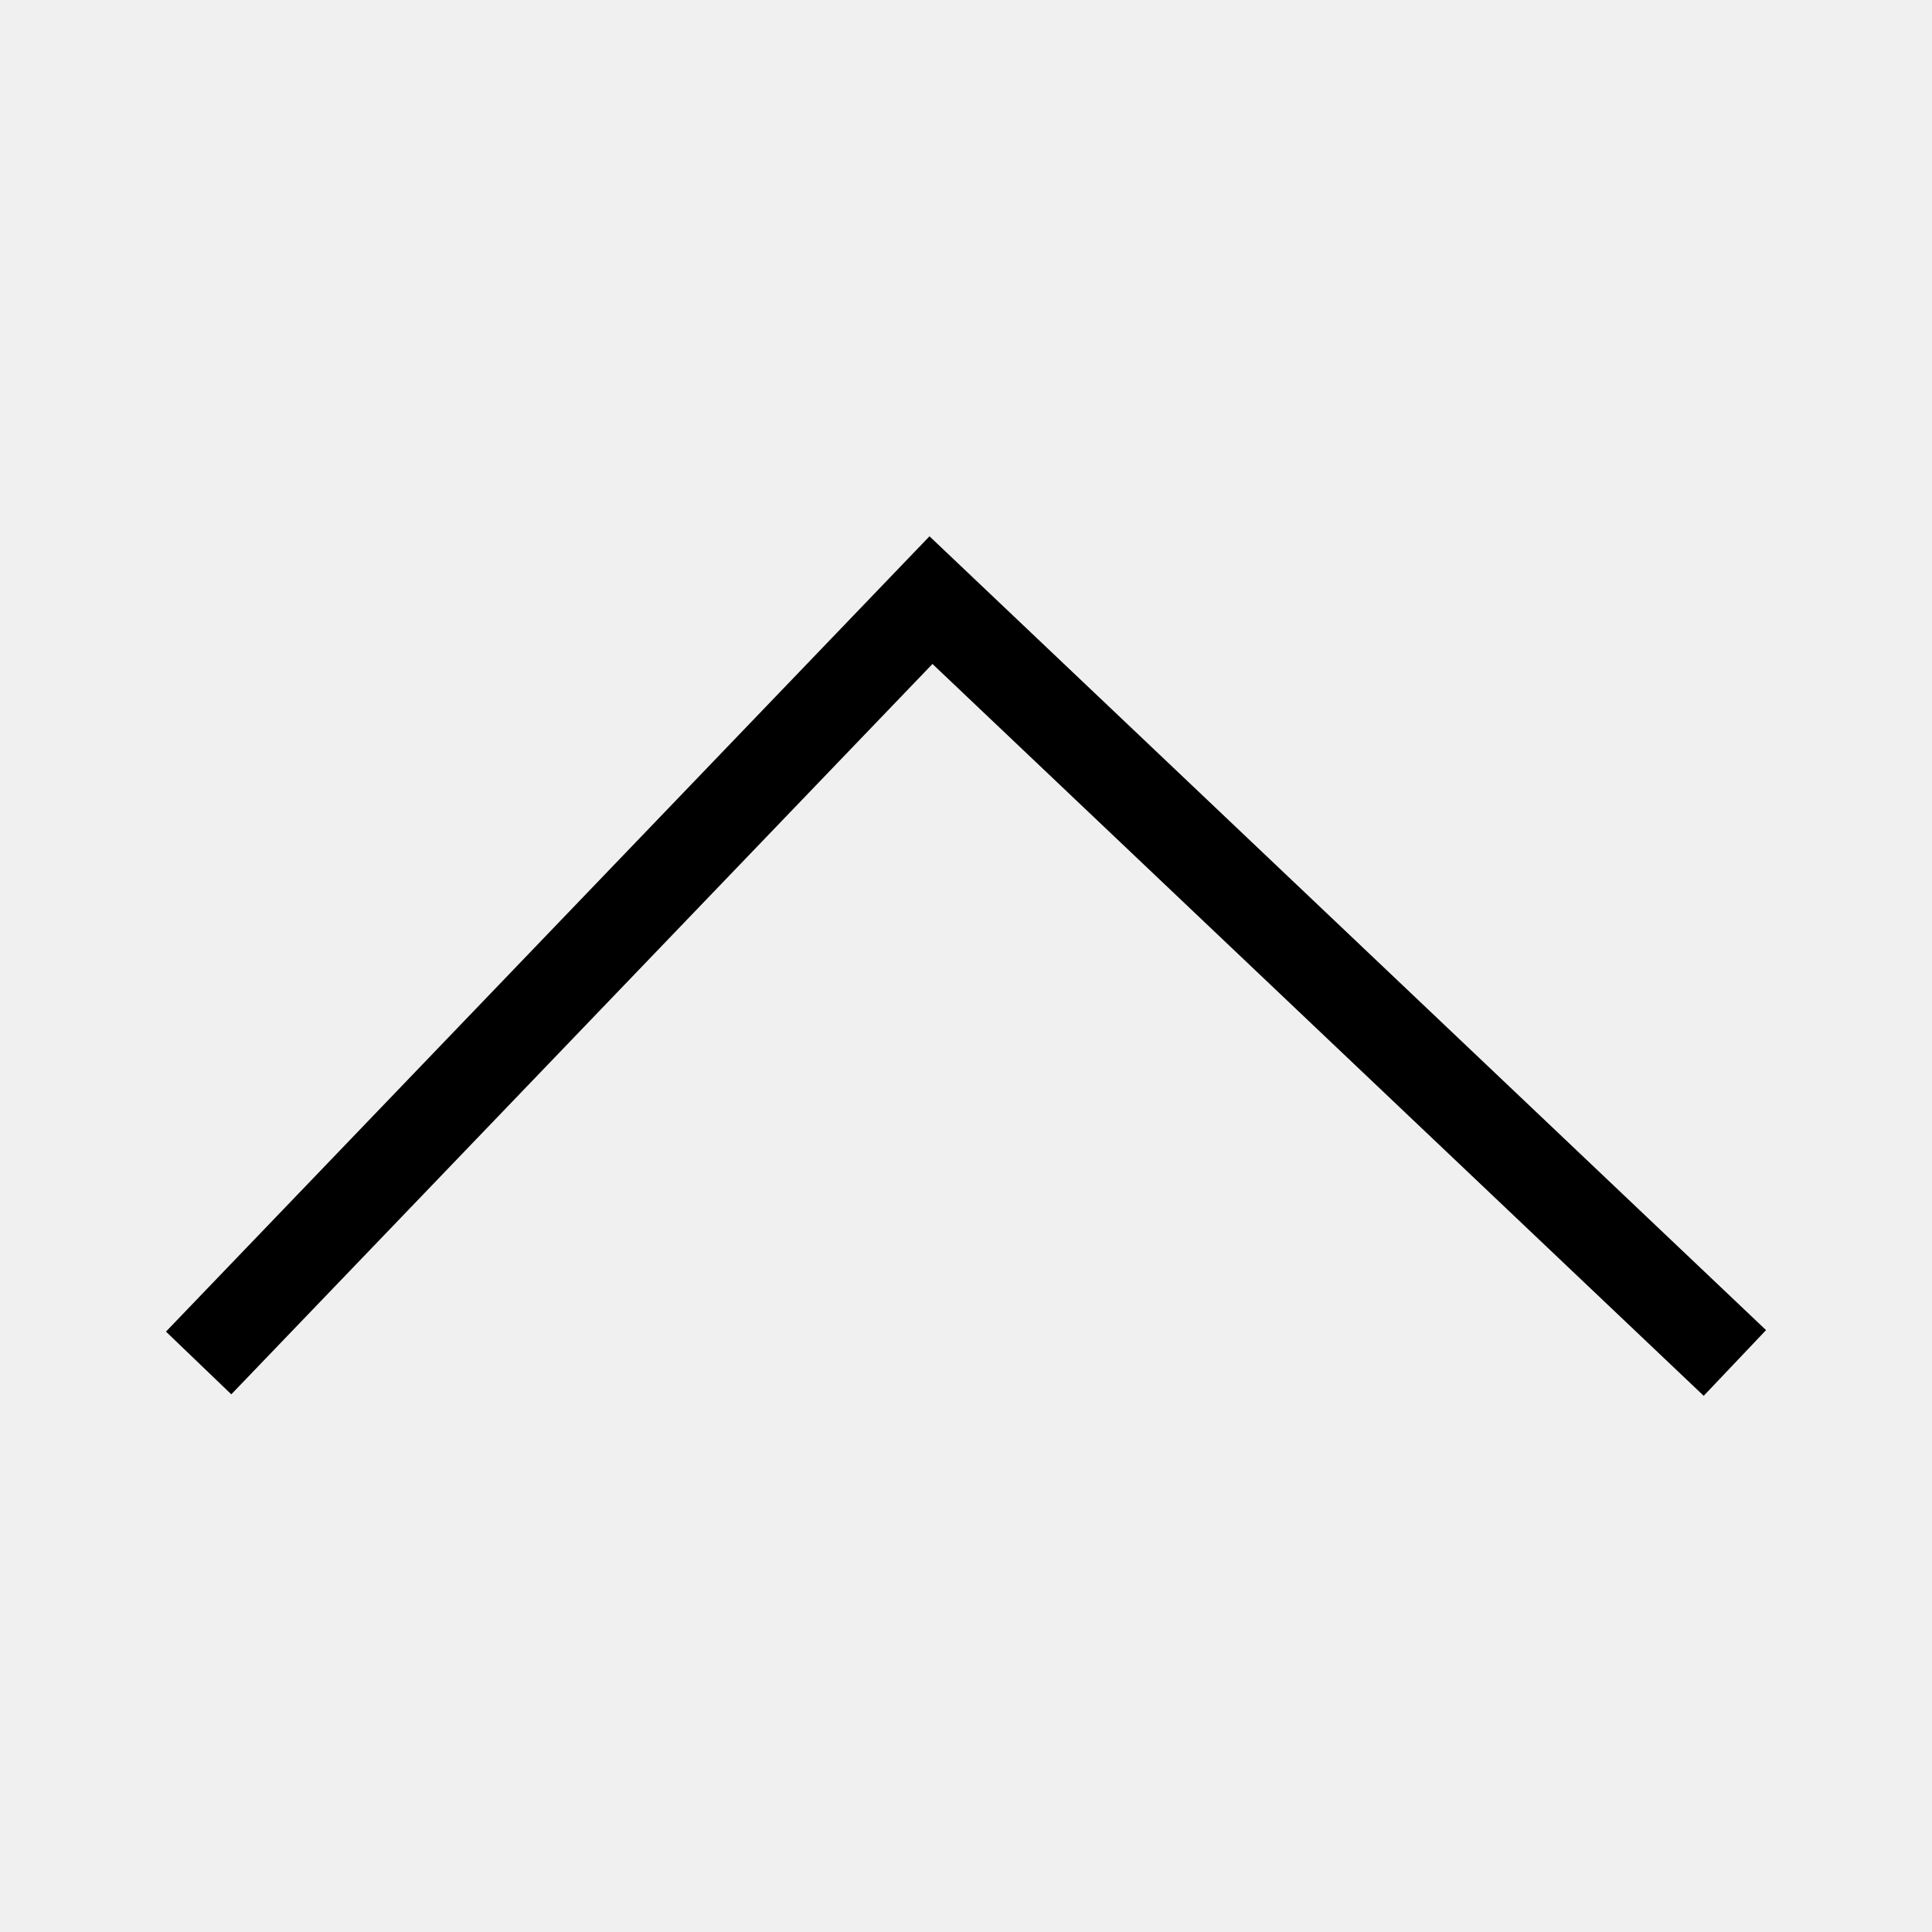
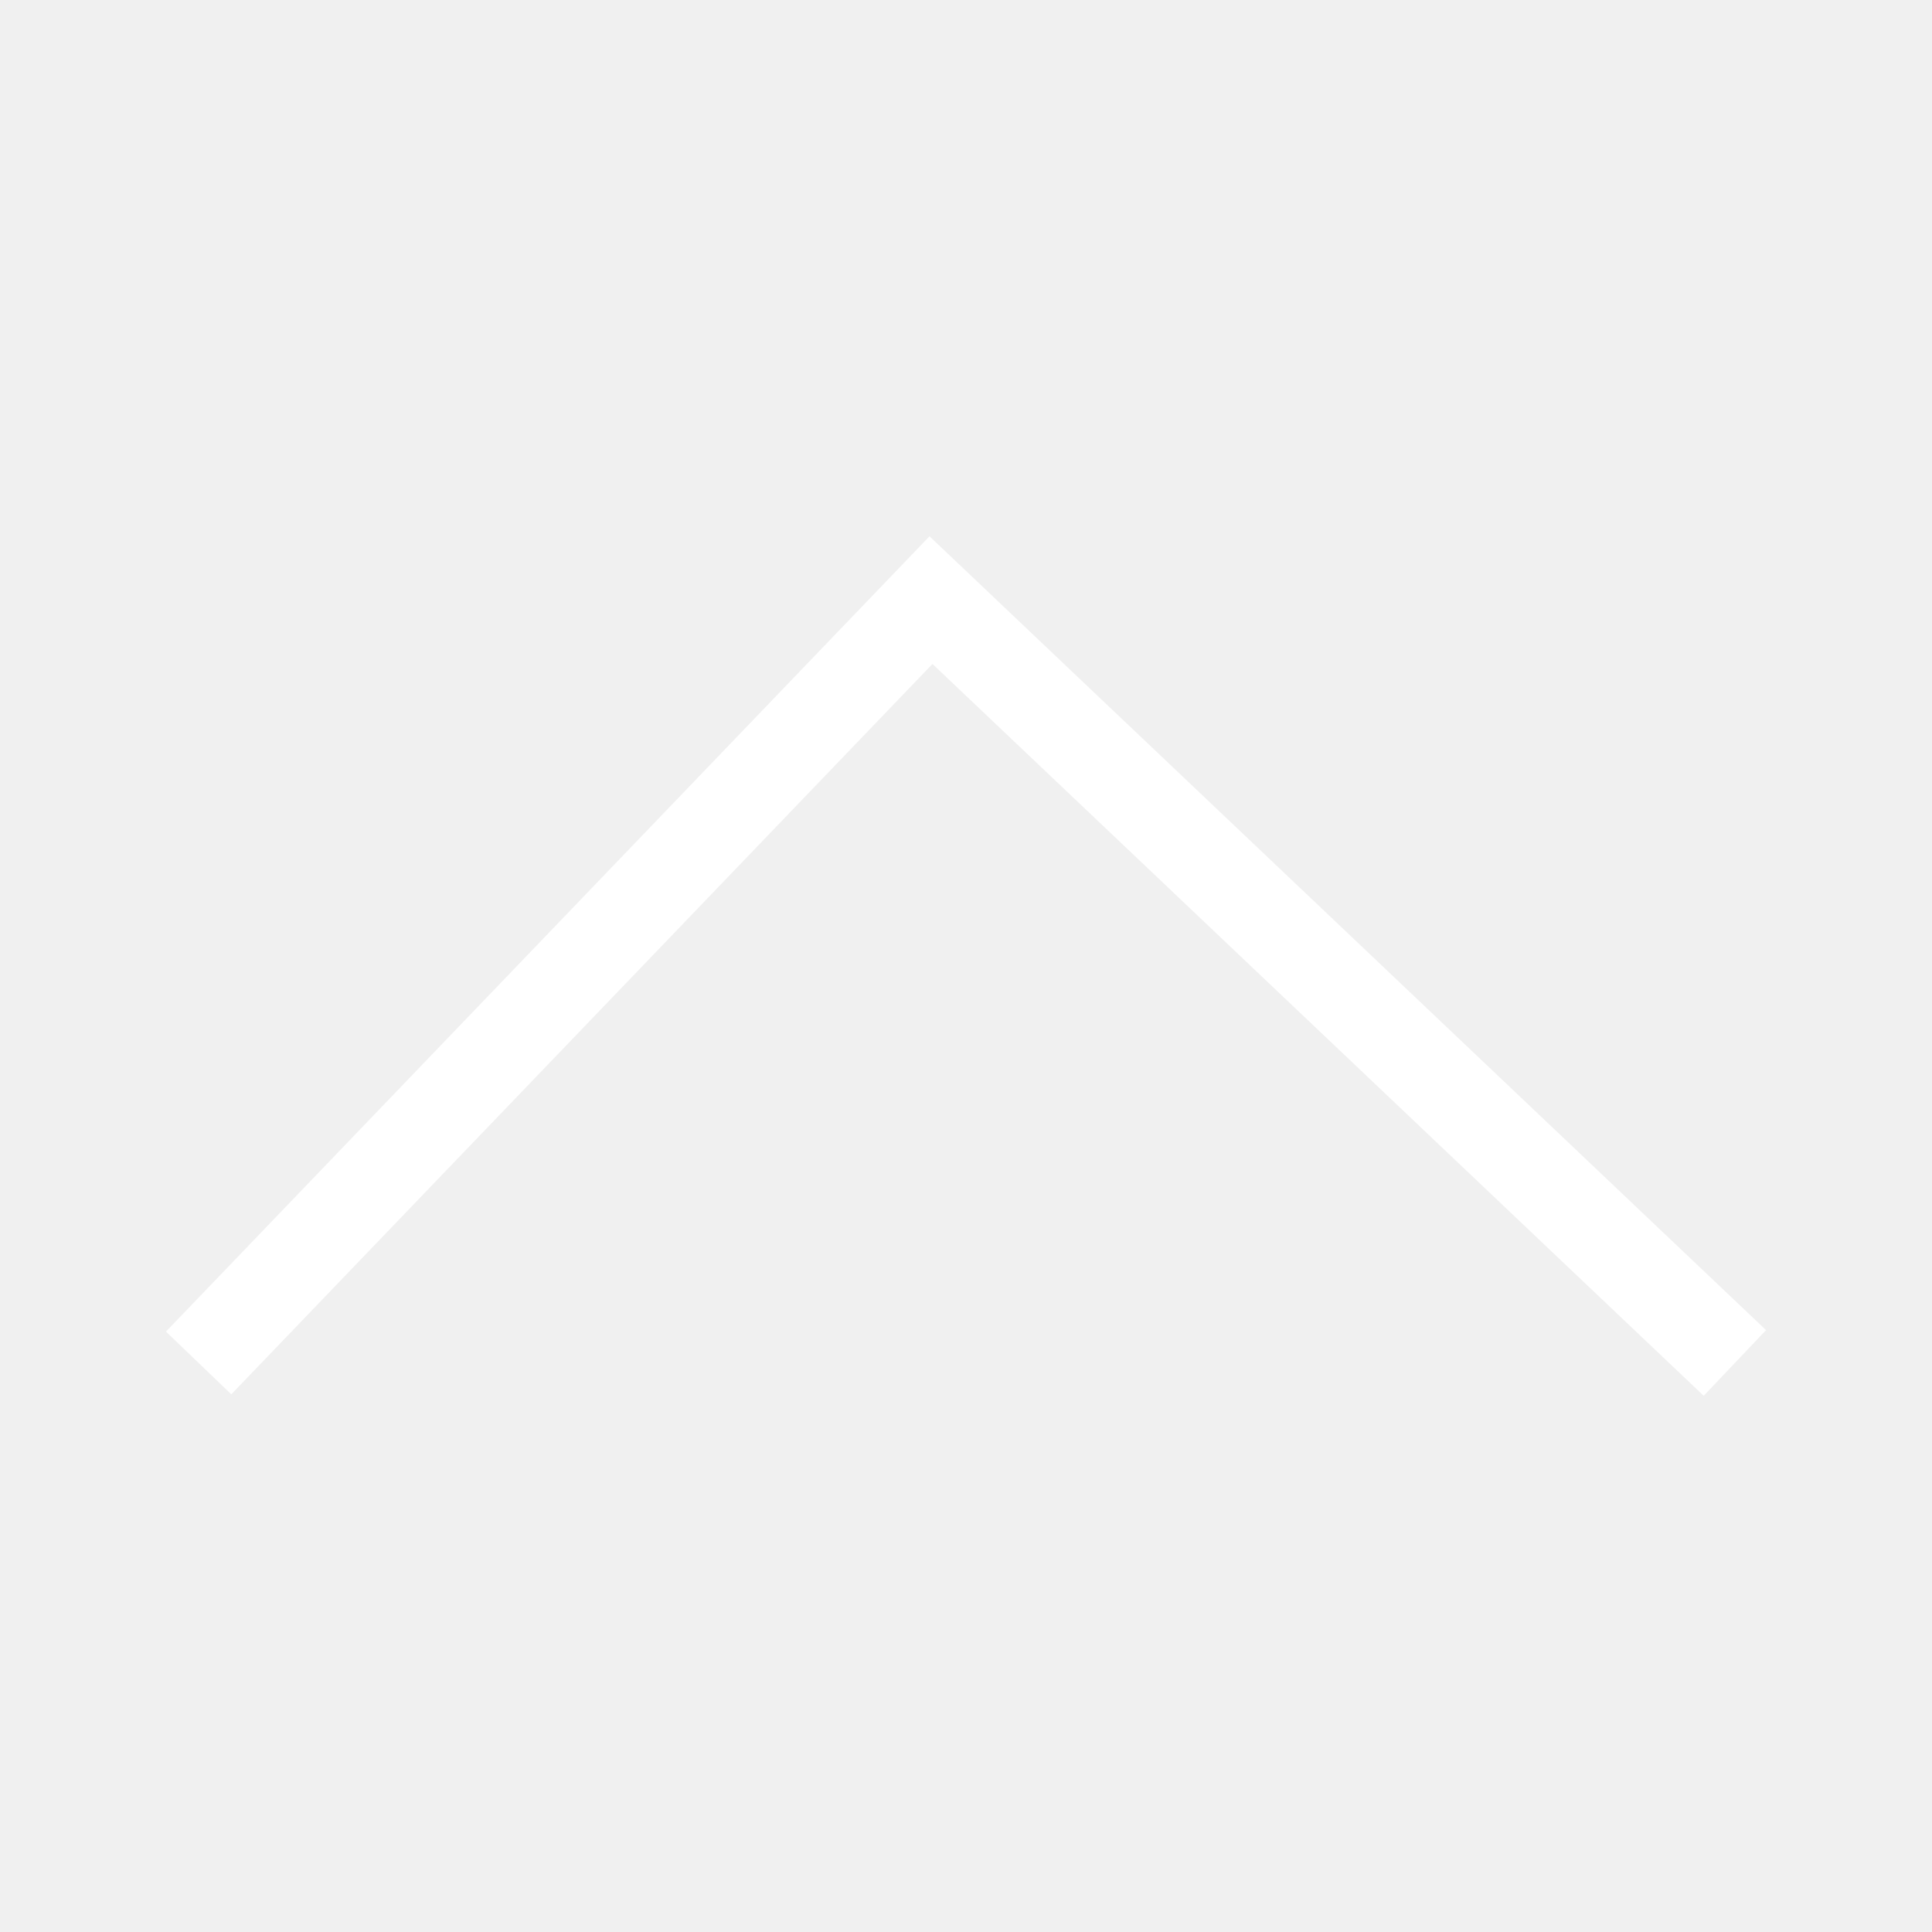
- <svg xmlns="http://www.w3.org/2000/svg" viewBox="0 0 64 64" stroke-width="3" stroke="currentColor" fill="none">
+ <svg xmlns="http://www.w3.org/2000/svg" viewBox="0 0 64 64" stroke-width="3" stroke="#FFFFFF" fill="none">
  <polyline points="57.47 45.15 30.84 19.88 6.58 45.15" />
</svg>
